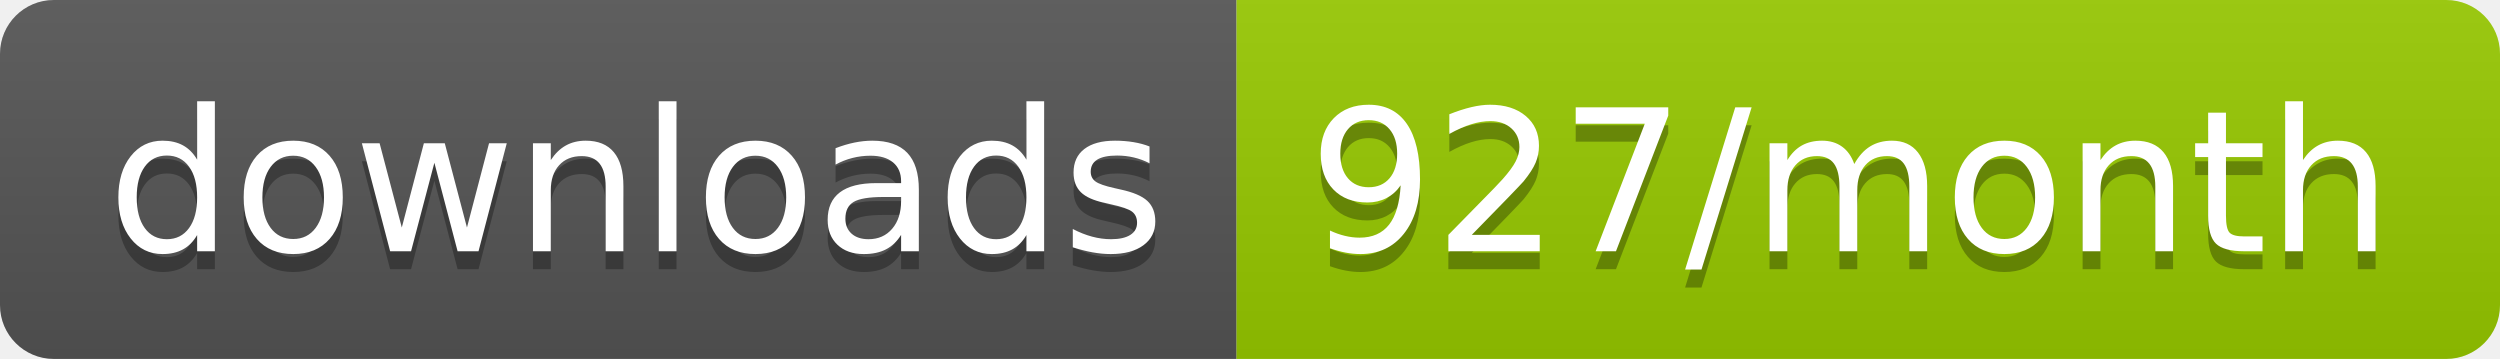
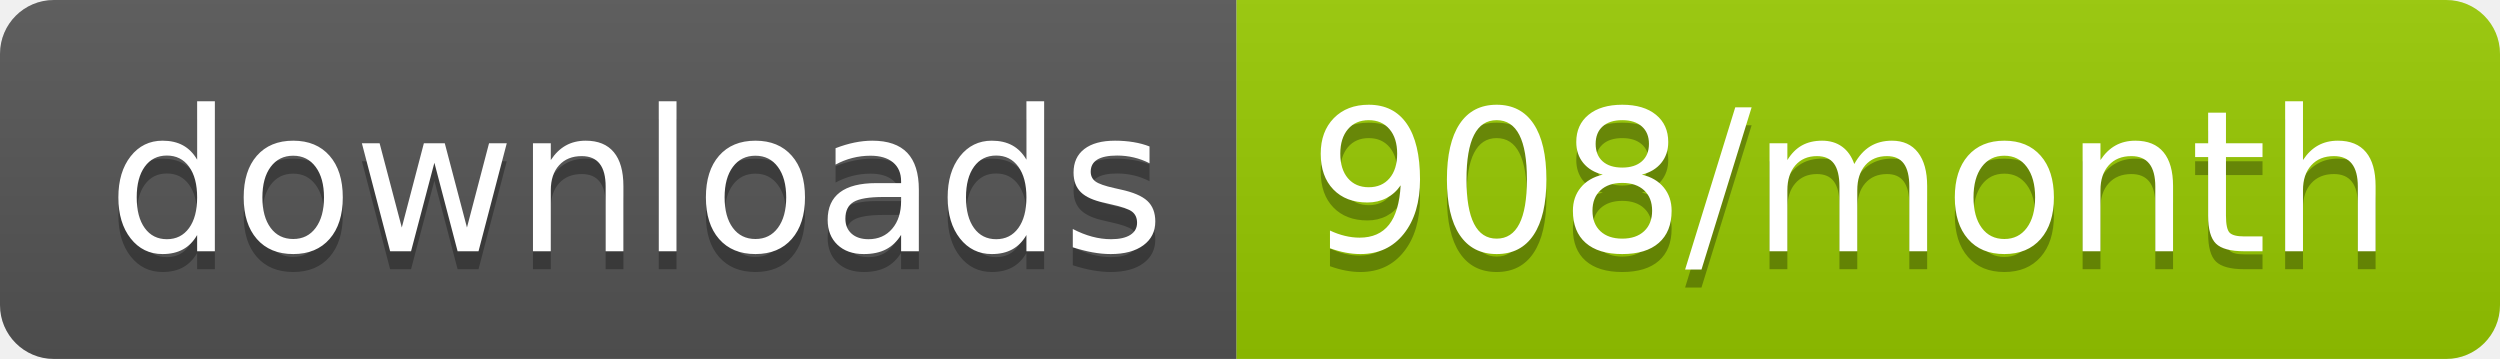
<svg xmlns="http://www.w3.org/2000/svg" width="139.3" height="20">
  <linearGradient id="smooth" x2="0" y2="100%">
    <stop offset="0" stop-color="#bbb" stop-opacity=".1" />
    <stop offset="1" stop-opacity=".1" />
  </linearGradient>
  <clipPath id="round">
    <rect width="139.3" height="20" rx="3" fill="#fff" />
  </clipPath>
  <g clip-path="url(#round)">
    <rect width="68.9" height="20" fill="#555" />
    <rect x="68.9" width="70.4" height="20" fill="#97CA00" />
    <rect width="139.3" height="20" fill="url(#smooth)" />
  </g>
  <g fill="#fff" text-anchor="middle" font-family="DejaVu Sans,Verdana,Geneva,sans-serif" font-size="110">
    <text x="354.5" y="150" fill="#010101" fill-opacity=".3" transform="scale(0.1)" textLength="589.0" lengthAdjust="spacing">downloads</text>
    <text x="354.5" y="140" transform="scale(0.1)" textLength="589.0" lengthAdjust="spacing">downloads</text>
-     <text x="1031.0" y="150" fill="#010101" fill-opacity=".3" transform="scale(0.1)" textLength="604.0" lengthAdjust="spacing">927/month</text>
-     <text x="1031.0" y="140" transform="scale(0.1)" textLength="604.0" lengthAdjust="spacing">927/month</text>
+     <text x="1031.0" y="150" fill="#010101" fill-opacity=".3" transform="scale(0.1)" textLength="604.0" lengthAdjust="spacing">908/month</text>
+     <text x="1031.0" y="140" transform="scale(0.1)" textLength="604.0" lengthAdjust="spacing">908/month</text>
  </g>
</svg>
